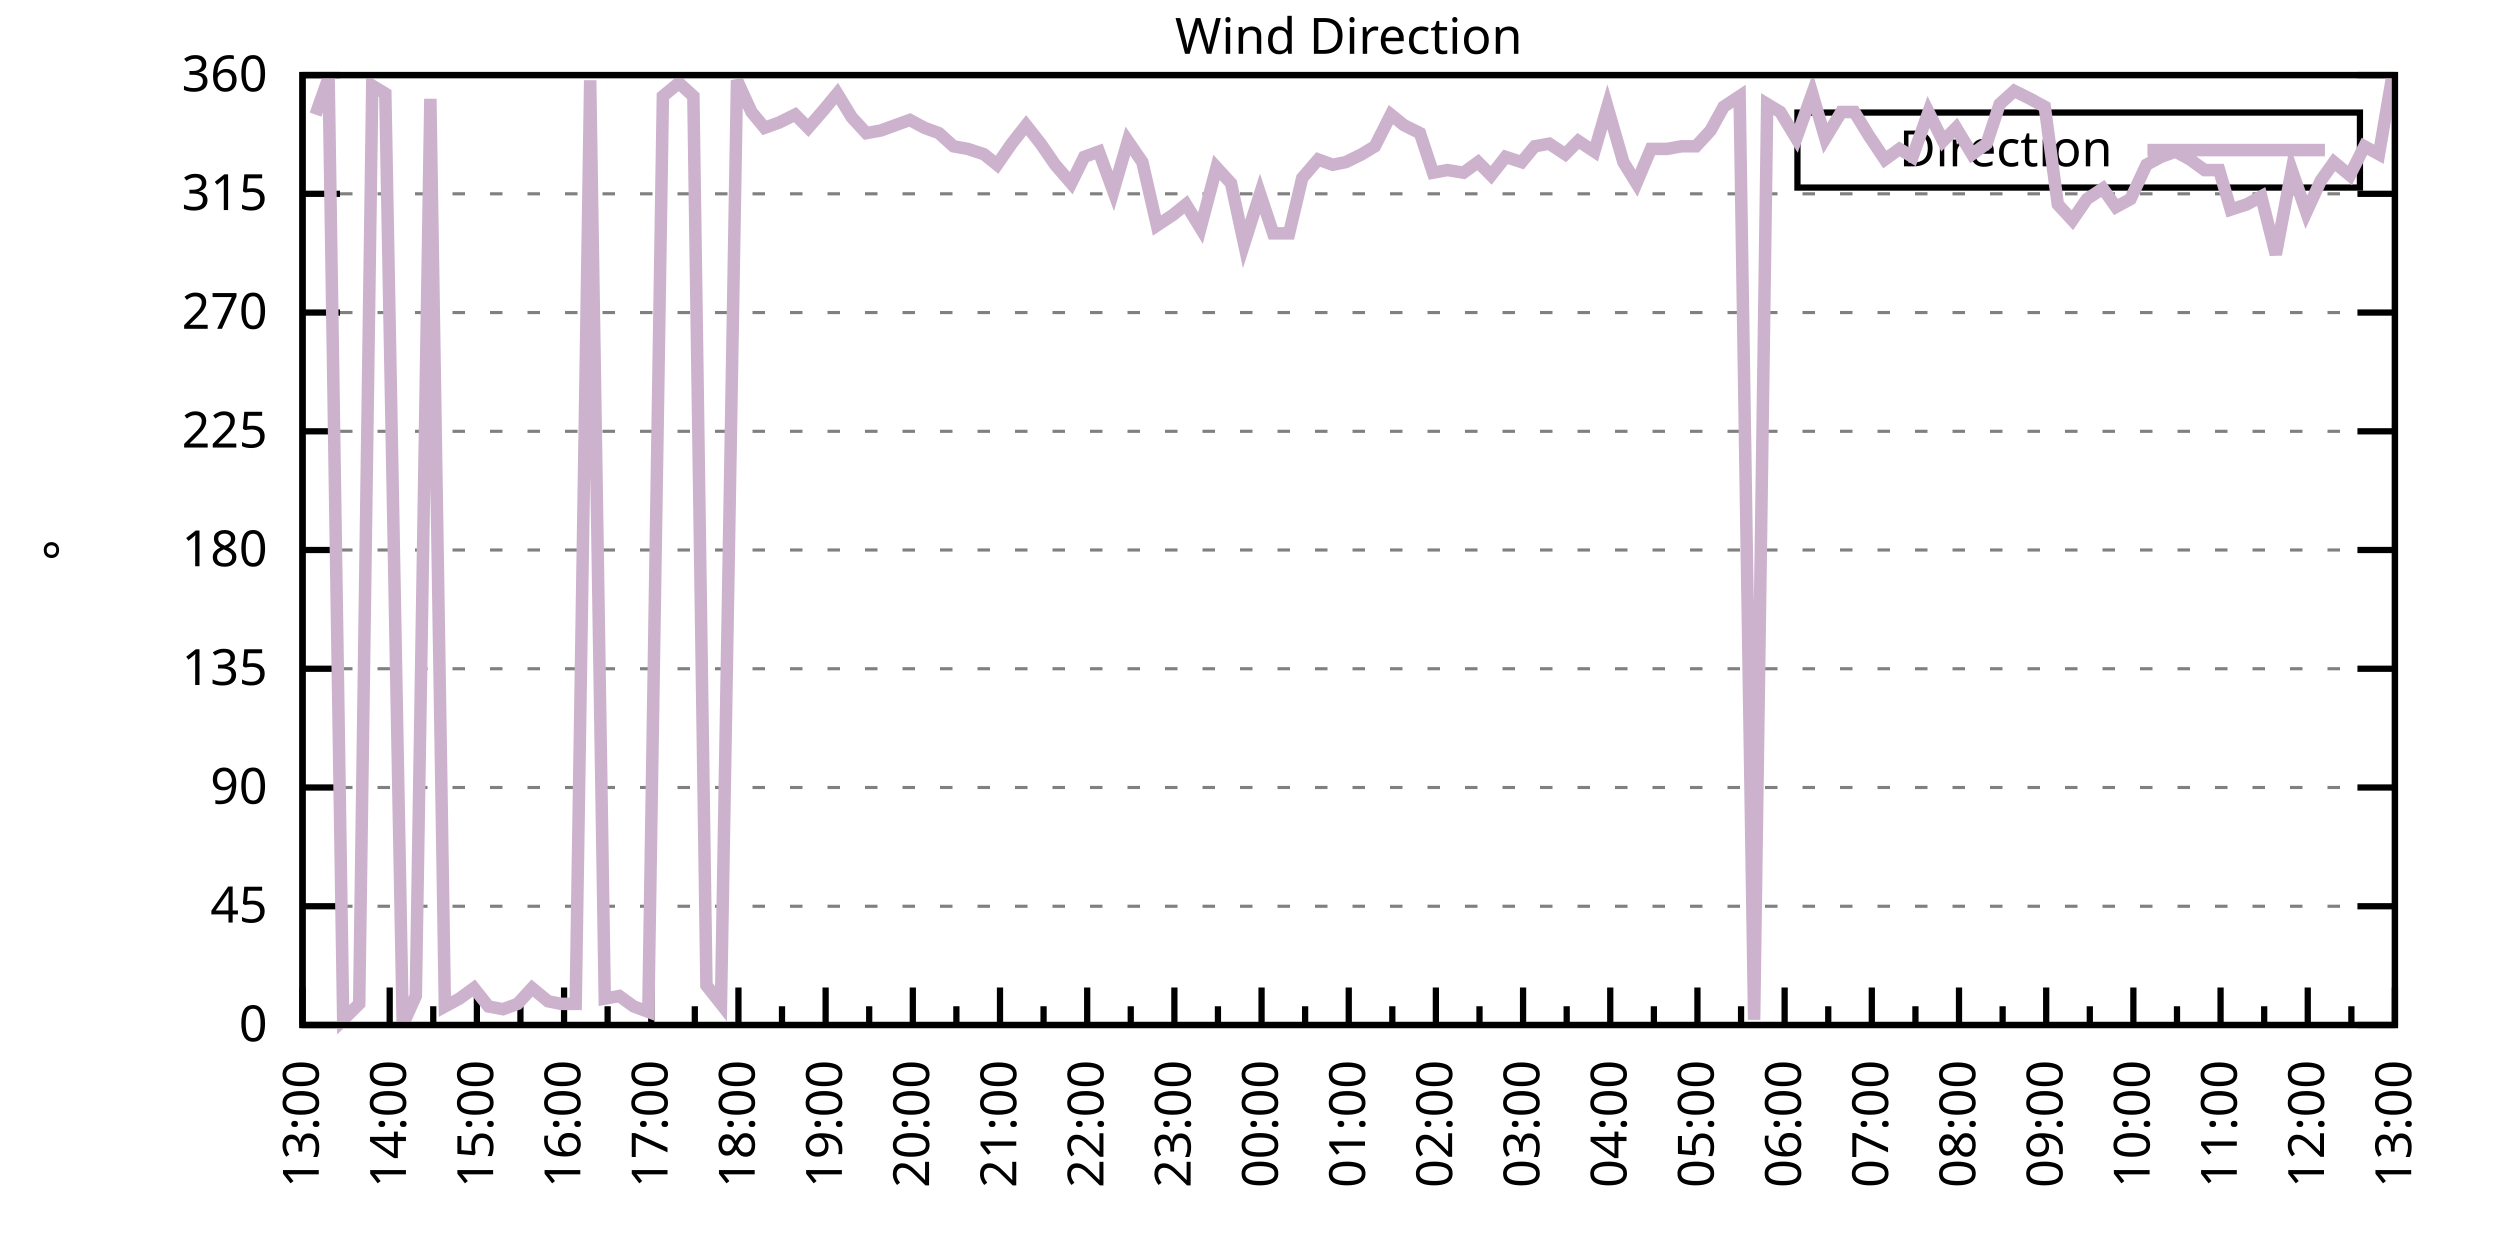
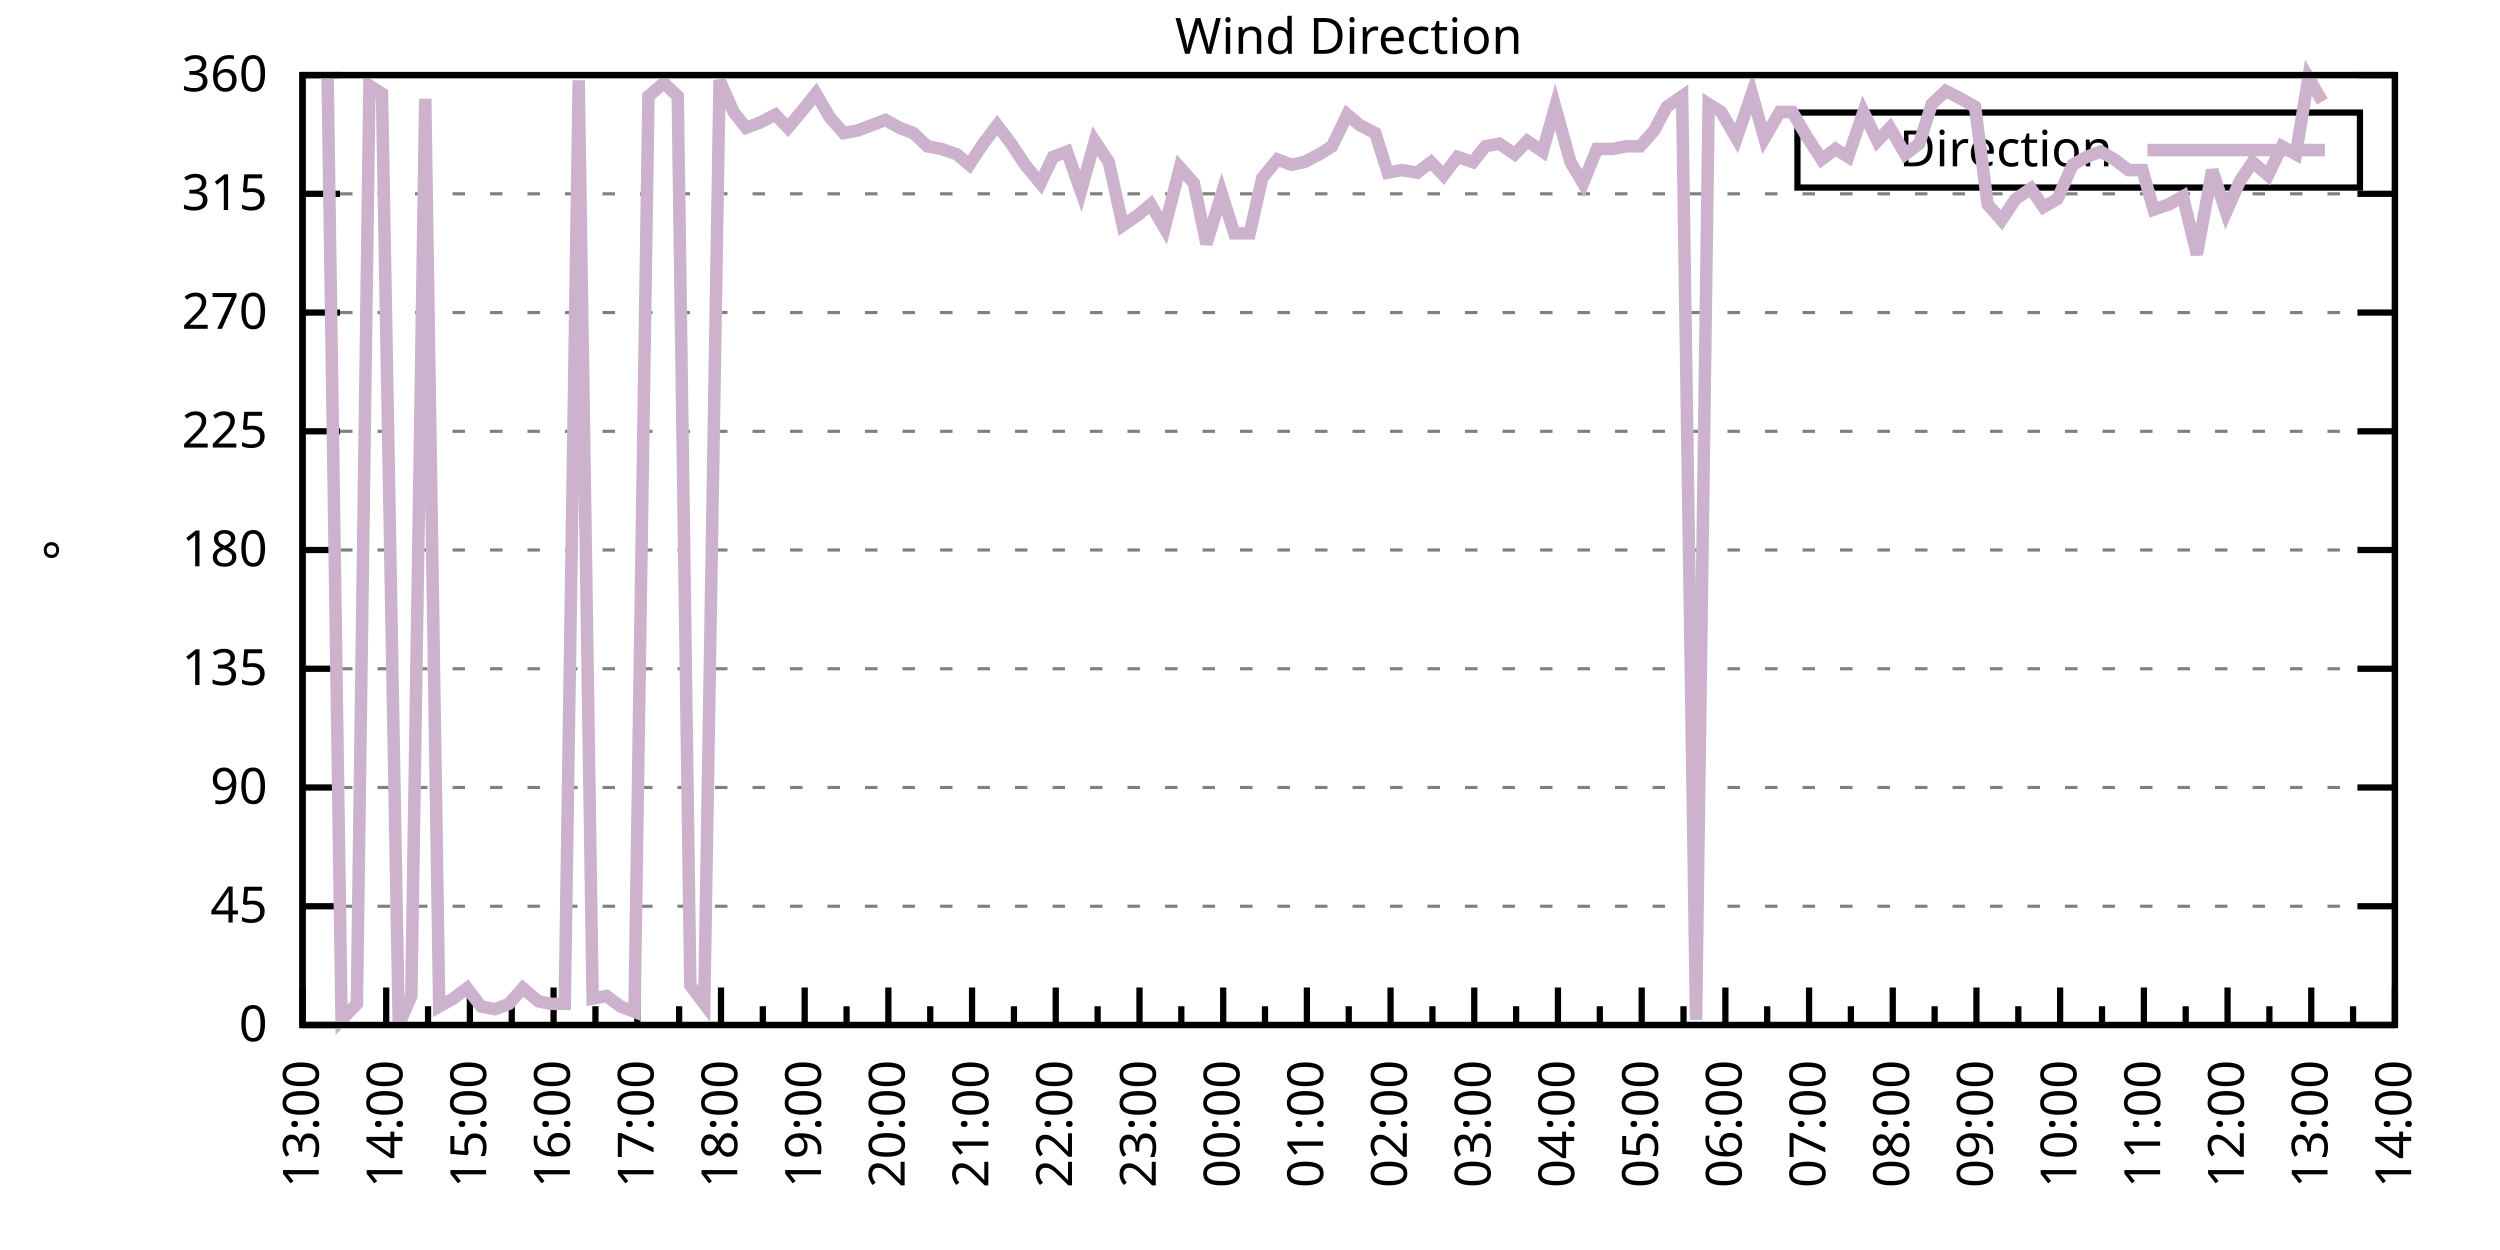
<svg xmlns="http://www.w3.org/2000/svg" xmlns:xlink="http://www.w3.org/1999/xlink" width="400" height="200" viewBox="0 0 400 200">
  <g id="gnuplot_canvas">
    <rect x="0" y="0" width="400" height="200" fill="none" />
    <defs>
      <circle id="gpDot" r="0.5" stroke-width="0.5" stroke="currentColor" />
      <path id="gpPt0" stroke-width="0.333" stroke="currentColor" d="M-1,0 h2 M0,-1 v2" />
      <path id="gpPt1" stroke-width="0.333" stroke="currentColor" d="M-1,-1 L1,1 M1,-1 L-1,1" />
      <path id="gpPt2" stroke-width="0.333" stroke="currentColor" d="M-1,0 L1,0 M0,-1 L0,1 M-1,-1 L1,1 M-1,1 L1,-1" />
      <rect id="gpPt3" stroke-width="0.333" stroke="currentColor" x="-1" y="-1" width="2" height="2" />
      <rect id="gpPt4" stroke-width="0.333" stroke="currentColor" fill="currentColor" x="-1" y="-1" width="2" height="2" />
      <circle id="gpPt5" stroke-width="0.333" stroke="currentColor" cx="0" cy="0" r="1" />
      <use xlink:href="#gpPt5" id="gpPt6" fill="currentColor" stroke="none" />
      <path id="gpPt7" stroke-width="0.333" stroke="currentColor" d="M0,-1.33 L-1.33,0.67 L1.33,0.67 z" />
      <use xlink:href="#gpPt7" id="gpPt8" fill="currentColor" stroke="none" />
      <use xlink:href="#gpPt7" id="gpPt9" stroke="currentColor" transform="rotate(180)" />
      <use xlink:href="#gpPt9" id="gpPt10" fill="currentColor" stroke="none" />
      <use xlink:href="#gpPt3" id="gpPt11" stroke="currentColor" transform="rotate(45)" />
      <use xlink:href="#gpPt11" id="gpPt12" fill="currentColor" stroke="none" />
      <path id="gpPt13" stroke-width="0.333" stroke="currentColor" d="M0,1.330 L1.265,0.411 L0.782,-1.067 L-0.782,-1.076 L-1.265,0.411 z" />
      <use xlink:href="#gpPt13" id="gpPt14" fill="currentColor" stroke="none" />
      <filter id="textbox" filterUnits="objectBoundingBox" x="0" y="0" height="1" width="1">
        <feFlood flood-color="white" flood-opacity="1" result="bgnd" />
        <feComposite in="SourceGraphic" in2="bgnd" operator="atop" />
      </filter>
      <filter id="greybox" filterUnits="objectBoundingBox" x="0" y="0" height="1" width="1">
        <feFlood flood-color="lightgrey" flood-opacity="1" result="grey" />
        <feComposite in="SourceGraphic" in2="grey" operator="atop" />
      </filter>
    </defs>
    <g fill="none" color="white" stroke="currentColor" stroke-width="1.00" stroke-linecap="butt" stroke-linejoin="miter">
</g>
    <g fill="none" color="black" stroke="currentColor" stroke-width="1.00" stroke-linecap="butt" stroke-linejoin="miter">
      <g stroke="none" shape-rendering="crispEdges">
        <polygon fill="rgb(255, 255, 255)" points="48.40,164.00 383.18,164.00 383.18,12.02 48.40,12.02 " />
      </g>
    </g>
    <g fill="none" color="black" stroke="currentColor" stroke-width="1.00" stroke-linecap="butt" stroke-linejoin="miter">
</g>
    <g fill="none" color="black" stroke="black" stroke-width="0.50" stroke-linecap="butt" stroke-linejoin="miter">
</g>
    <g fill="none" color="gray" stroke="currentColor" stroke-width="0.50" stroke-linecap="butt" stroke-linejoin="miter">
      <path stroke="gray" stroke-dasharray="2,4" class="gridline" d="M48.40,164.00 L383.19,164.00  " />
    </g>
    <g fill="none" color="gray" stroke="gray" stroke-width="1.00" stroke-linecap="butt" stroke-linejoin="miter">
</g>
    <g fill="none" color="black" stroke="currentColor" stroke-width="1.00" stroke-linecap="butt" stroke-linejoin="miter">
      <path stroke="black" d="M48.40,164.00 L54.40,164.00 M383.19,164.00 L377.19,164.00  " />
      <g transform="translate(42.80,166.60)" stroke="none" fill="black" font-family="Sans" font-size="8.00" text-anchor="end">
        <text>
          <tspan font-family="Sans"> 0</tspan>
        </text>
      </g>
    </g>
    <g fill="none" color="black" stroke="currentColor" stroke-width="1.00" stroke-linecap="butt" stroke-linejoin="miter">
</g>
    <g fill="none" color="black" stroke="black" stroke-width="0.50" stroke-linecap="butt" stroke-linejoin="miter">
</g>
    <g fill="none" color="gray" stroke="currentColor" stroke-width="0.50" stroke-linecap="butt" stroke-linejoin="miter">
      <path stroke="gray" stroke-dasharray="2,4" class="gridline" d="M48.40,145.00 L383.19,145.00  " />
    </g>
    <g fill="none" color="gray" stroke="gray" stroke-width="1.00" stroke-linecap="butt" stroke-linejoin="miter">
</g>
    <g fill="none" color="black" stroke="currentColor" stroke-width="1.00" stroke-linecap="butt" stroke-linejoin="miter">
      <path stroke="black" d="M48.40,145.00 L54.40,145.00 M383.19,145.00 L377.19,145.00  " />
      <g transform="translate(42.80,147.60)" stroke="none" fill="black" font-family="Sans" font-size="8.00" text-anchor="end">
        <text>
          <tspan font-family="Sans"> 45</tspan>
        </text>
      </g>
    </g>
    <g fill="none" color="black" stroke="currentColor" stroke-width="1.00" stroke-linecap="butt" stroke-linejoin="miter">
</g>
    <g fill="none" color="black" stroke="black" stroke-width="0.50" stroke-linecap="butt" stroke-linejoin="miter">
</g>
    <g fill="none" color="gray" stroke="currentColor" stroke-width="0.50" stroke-linecap="butt" stroke-linejoin="miter">
      <path stroke="gray" stroke-dasharray="2,4" class="gridline" d="M48.40,126.00 L383.19,126.00  " />
    </g>
    <g fill="none" color="gray" stroke="gray" stroke-width="1.00" stroke-linecap="butt" stroke-linejoin="miter">
</g>
    <g fill="none" color="black" stroke="currentColor" stroke-width="1.00" stroke-linecap="butt" stroke-linejoin="miter">
      <path stroke="black" d="M48.40,126.00 L54.40,126.00 M383.19,126.00 L377.19,126.00  " />
      <g transform="translate(42.80,128.60)" stroke="none" fill="black" font-family="Sans" font-size="8.00" text-anchor="end">
        <text>
          <tspan font-family="Sans"> 90</tspan>
        </text>
      </g>
    </g>
    <g fill="none" color="black" stroke="currentColor" stroke-width="1.00" stroke-linecap="butt" stroke-linejoin="miter">
</g>
    <g fill="none" color="black" stroke="black" stroke-width="0.50" stroke-linecap="butt" stroke-linejoin="miter">
</g>
    <g fill="none" color="gray" stroke="currentColor" stroke-width="0.50" stroke-linecap="butt" stroke-linejoin="miter">
      <path stroke="gray" stroke-dasharray="2,4" class="gridline" d="M48.40,107.00 L383.19,107.00  " />
    </g>
    <g fill="none" color="gray" stroke="gray" stroke-width="1.00" stroke-linecap="butt" stroke-linejoin="miter">
</g>
    <g fill="none" color="black" stroke="currentColor" stroke-width="1.00" stroke-linecap="butt" stroke-linejoin="miter">
      <path stroke="black" d="M48.40,107.00 L54.40,107.00 M383.19,107.00 L377.19,107.00  " />
      <g transform="translate(42.80,109.60)" stroke="none" fill="black" font-family="Sans" font-size="8.00" text-anchor="end">
        <text>
          <tspan font-family="Sans"> 135</tspan>
        </text>
      </g>
    </g>
    <g fill="none" color="black" stroke="currentColor" stroke-width="1.00" stroke-linecap="butt" stroke-linejoin="miter">
</g>
    <g fill="none" color="black" stroke="black" stroke-width="0.50" stroke-linecap="butt" stroke-linejoin="miter">
</g>
    <g fill="none" color="gray" stroke="currentColor" stroke-width="0.50" stroke-linecap="butt" stroke-linejoin="miter">
      <path stroke="gray" stroke-dasharray="2,4" class="gridline" d="M48.40,88.00 L383.19,88.00  " />
    </g>
    <g fill="none" color="gray" stroke="gray" stroke-width="1.00" stroke-linecap="butt" stroke-linejoin="miter">
</g>
    <g fill="none" color="black" stroke="currentColor" stroke-width="1.00" stroke-linecap="butt" stroke-linejoin="miter">
      <path stroke="black" d="M48.40,88.00 L54.40,88.00 M383.19,88.00 L377.19,88.00  " />
      <g transform="translate(42.80,90.60)" stroke="none" fill="black" font-family="Sans" font-size="8.00" text-anchor="end">
        <text>
          <tspan font-family="Sans"> 180</tspan>
        </text>
      </g>
    </g>
    <g fill="none" color="black" stroke="currentColor" stroke-width="1.00" stroke-linecap="butt" stroke-linejoin="miter">
</g>
    <g fill="none" color="black" stroke="black" stroke-width="0.50" stroke-linecap="butt" stroke-linejoin="miter">
</g>
    <g fill="none" color="gray" stroke="currentColor" stroke-width="0.50" stroke-linecap="butt" stroke-linejoin="miter">
      <path stroke="gray" stroke-dasharray="2,4" class="gridline" d="M48.40,69.01 L383.19,69.01  " />
    </g>
    <g fill="none" color="gray" stroke="gray" stroke-width="1.00" stroke-linecap="butt" stroke-linejoin="miter">
</g>
    <g fill="none" color="black" stroke="currentColor" stroke-width="1.00" stroke-linecap="butt" stroke-linejoin="miter">
      <path stroke="black" d="M48.40,69.01 L54.40,69.01 M383.19,69.01 L377.19,69.01  " />
      <g transform="translate(42.80,71.61)" stroke="none" fill="black" font-family="Sans" font-size="8.00" text-anchor="end">
        <text>
          <tspan font-family="Sans"> 225</tspan>
        </text>
      </g>
    </g>
    <g fill="none" color="black" stroke="currentColor" stroke-width="1.00" stroke-linecap="butt" stroke-linejoin="miter">
</g>
    <g fill="none" color="black" stroke="black" stroke-width="0.50" stroke-linecap="butt" stroke-linejoin="miter">
</g>
    <g fill="none" color="gray" stroke="currentColor" stroke-width="0.50" stroke-linecap="butt" stroke-linejoin="miter">
      <path stroke="gray" stroke-dasharray="2,4" class="gridline" d="M48.40,50.01 L383.19,50.01  " />
    </g>
    <g fill="none" color="gray" stroke="gray" stroke-width="1.00" stroke-linecap="butt" stroke-linejoin="miter">
</g>
    <g fill="none" color="black" stroke="currentColor" stroke-width="1.00" stroke-linecap="butt" stroke-linejoin="miter">
      <path stroke="black" d="M48.40,50.01 L54.40,50.01 M383.19,50.01 L377.19,50.01  " />
      <g transform="translate(42.80,52.61)" stroke="none" fill="black" font-family="Sans" font-size="8.00" text-anchor="end">
        <text>
          <tspan font-family="Sans"> 270</tspan>
        </text>
      </g>
    </g>
    <g fill="none" color="black" stroke="currentColor" stroke-width="1.00" stroke-linecap="butt" stroke-linejoin="miter">
</g>
    <g fill="none" color="black" stroke="black" stroke-width="0.50" stroke-linecap="butt" stroke-linejoin="miter">
</g>
    <g fill="none" color="gray" stroke="currentColor" stroke-width="0.50" stroke-linecap="butt" stroke-linejoin="miter">
      <path stroke="gray" stroke-dasharray="2,4" class="gridline" d="M48.40,31.01 L383.19,31.01  " />
    </g>
    <g fill="none" color="gray" stroke="gray" stroke-width="1.00" stroke-linecap="butt" stroke-linejoin="miter">
</g>
    <g fill="none" color="black" stroke="currentColor" stroke-width="1.00" stroke-linecap="butt" stroke-linejoin="miter">
      <path stroke="black" d="M48.40,31.01 L54.40,31.01 M383.19,31.01 L377.19,31.01  " />
      <g transform="translate(42.80,33.61)" stroke="none" fill="black" font-family="Sans" font-size="8.00" text-anchor="end">
        <text>
          <tspan font-family="Sans"> 315</tspan>
        </text>
      </g>
    </g>
    <g fill="none" color="black" stroke="currentColor" stroke-width="1.00" stroke-linecap="butt" stroke-linejoin="miter">
</g>
    <g fill="none" color="black" stroke="black" stroke-width="0.50" stroke-linecap="butt" stroke-linejoin="miter">
</g>
    <g fill="none" color="gray" stroke="currentColor" stroke-width="0.50" stroke-linecap="butt" stroke-linejoin="miter">
      <path stroke="gray" stroke-dasharray="2,4" class="gridline" d="M48.40,12.01 L383.19,12.01  " />
    </g>
    <g fill="none" color="gray" stroke="gray" stroke-width="1.00" stroke-linecap="butt" stroke-linejoin="miter">
</g>
    <g fill="none" color="black" stroke="currentColor" stroke-width="1.00" stroke-linecap="butt" stroke-linejoin="miter">
      <path stroke="black" d="M48.40,12.01 L54.40,12.01 M383.19,12.01 L377.19,12.01  " />
      <g transform="translate(42.80,14.61)" stroke="none" fill="black" font-family="Sans" font-size="8.00" text-anchor="end">
        <text>
          <tspan font-family="Sans"> 360</tspan>
        </text>
      </g>
    </g>
    <g fill="none" color="black" stroke="currentColor" stroke-width="1.00" stroke-linecap="butt" stroke-linejoin="miter">
      <path stroke="black" d="M48.40,164.00 L48.40,158.00  " />
      <g transform="translate(51.00,169.60) rotate(270)" stroke="none" fill="black" font-family="Sans" font-size="8.00" text-anchor="end">
        <text>
          <tspan font-family="Sans">13:00</tspan>
        </text>
      </g>
    </g>
    <g fill="none" color="black" stroke="currentColor" stroke-width="1.00" stroke-linecap="butt" stroke-linejoin="miter">
-       <path stroke="black" d="M55.37,164.00 L55.37,161.00 M62.35,164.00 L62.35,158.00  " />
-       <g transform="translate(64.95,169.60) rotate(270)" stroke="none" fill="black" font-family="Sans" font-size="8.00" text-anchor="end">
+       <path stroke="black" d="M55.10,164.00 L55.10,161.00 M61.79,164.00 L61.79,158.00  " />
+       <g transform="translate(64.39,169.60) rotate(270)" stroke="none" fill="black" font-family="Sans" font-size="8.00" text-anchor="end">
        <text>
          <tspan font-family="Sans">14:00</tspan>
        </text>
      </g>
    </g>
    <g fill="none" color="black" stroke="currentColor" stroke-width="1.00" stroke-linecap="butt" stroke-linejoin="miter">
-       <path stroke="black" d="M69.32,164.00 L69.32,161.00 M76.30,164.00 L76.30,158.00  " />
-       <g transform="translate(78.90,169.60) rotate(270)" stroke="none" fill="black" font-family="Sans" font-size="8.00" text-anchor="end">
+       <path stroke="black" d="M68.49,164.00 L68.49,161.00 M75.18,164.00 L75.18,158.00  " />
+       <g transform="translate(77.78,169.60) rotate(270)" stroke="none" fill="black" font-family="Sans" font-size="8.00" text-anchor="end">
        <text>
          <tspan font-family="Sans">15:00</tspan>
        </text>
      </g>
    </g>
    <g fill="none" color="black" stroke="currentColor" stroke-width="1.00" stroke-linecap="butt" stroke-linejoin="miter">
-       <path stroke="black" d="M83.27,164.00 L83.27,161.00 M90.25,164.00 L90.25,158.00  " />
-       <g transform="translate(92.85,169.60) rotate(270)" stroke="none" fill="black" font-family="Sans" font-size="8.00" text-anchor="end">
+       <path stroke="black" d="M81.88,164.00 L81.88,161.00 M88.57,164.00 L88.57,158.00  " />
+       <g transform="translate(91.17,169.60) rotate(270)" stroke="none" fill="black" font-family="Sans" font-size="8.00" text-anchor="end">
        <text>
          <tspan font-family="Sans">16:00</tspan>
        </text>
      </g>
    </g>
    <g fill="none" color="black" stroke="currentColor" stroke-width="1.00" stroke-linecap="butt" stroke-linejoin="miter">
-       <path stroke="black" d="M97.22,164.00 L97.22,161.00 M104.20,164.00 L104.20,158.00  " />
-       <g transform="translate(106.80,169.60) rotate(270)" stroke="none" fill="black" font-family="Sans" font-size="8.00" text-anchor="end">
+       <path stroke="black" d="M95.27,164.00 L95.27,161.00 M101.97,164.00 L101.97,158.00  " />
+       <g transform="translate(104.57,169.60) rotate(270)" stroke="none" fill="black" font-family="Sans" font-size="8.00" text-anchor="end">
        <text>
          <tspan font-family="Sans">17:00</tspan>
        </text>
      </g>
    </g>
    <g fill="none" color="black" stroke="currentColor" stroke-width="1.00" stroke-linecap="butt" stroke-linejoin="miter">
-       <path stroke="black" d="M111.17,164.00 L111.17,161.00 M118.15,164.00 L118.15,158.00  " />
-       <g transform="translate(120.75,169.60) rotate(270)" stroke="none" fill="black" font-family="Sans" font-size="8.00" text-anchor="end">
+       <path stroke="black" d="M108.66,164.00 L108.66,161.00 M115.36,164.00 L115.36,158.00  " />
+       <g transform="translate(117.96,169.60) rotate(270)" stroke="none" fill="black" font-family="Sans" font-size="8.00" text-anchor="end">
        <text>
          <tspan font-family="Sans">18:00</tspan>
        </text>
      </g>
    </g>
    <g fill="none" color="black" stroke="currentColor" stroke-width="1.00" stroke-linecap="butt" stroke-linejoin="miter">
-       <path stroke="black" d="M125.12,164.00 L125.12,161.00 M132.10,164.00 L132.10,158.00  " />
-       <g transform="translate(134.70,169.60) rotate(270)" stroke="none" fill="black" font-family="Sans" font-size="8.00" text-anchor="end">
+       <path stroke="black" d="M122.05,164.00 L122.05,161.00 M128.75,164.00 L128.75,158.00  " />
+       <g transform="translate(131.35,169.60) rotate(270)" stroke="none" fill="black" font-family="Sans" font-size="8.00" text-anchor="end">
        <text>
          <tspan font-family="Sans">19:00</tspan>
        </text>
      </g>
    </g>
    <g fill="none" color="black" stroke="currentColor" stroke-width="1.00" stroke-linecap="butt" stroke-linejoin="miter">
-       <path stroke="black" d="M139.07,164.00 L139.07,161.00 M146.05,164.00 L146.05,158.00  " />
-       <g transform="translate(148.65,169.60) rotate(270)" stroke="none" fill="black" font-family="Sans" font-size="8.00" text-anchor="end">
+       <path stroke="black" d="M135.45,164.00 L135.45,161.00 M142.14,164.00 L142.14,158.00  " />
+       <g transform="translate(144.74,169.60) rotate(270)" stroke="none" fill="black" font-family="Sans" font-size="8.00" text-anchor="end">
        <text>
          <tspan font-family="Sans">20:00</tspan>
        </text>
      </g>
    </g>
    <g fill="none" color="black" stroke="currentColor" stroke-width="1.00" stroke-linecap="butt" stroke-linejoin="miter">
-       <path stroke="black" d="M153.02,164.00 L153.02,161.00 M160.00,164.00 L160.00,158.00  " />
-       <g transform="translate(162.60,169.60) rotate(270)" stroke="none" fill="black" font-family="Sans" font-size="8.00" text-anchor="end">
+       <path stroke="black" d="M148.84,164.00 L148.84,161.00 M155.53,164.00 L155.53,158.00  " />
+       <g transform="translate(158.13,169.60) rotate(270)" stroke="none" fill="black" font-family="Sans" font-size="8.00" text-anchor="end">
        <text>
          <tspan font-family="Sans">21:00</tspan>
        </text>
      </g>
    </g>
    <g fill="none" color="black" stroke="currentColor" stroke-width="1.00" stroke-linecap="butt" stroke-linejoin="miter">
-       <path stroke="black" d="M166.97,164.00 L166.97,161.00 M173.95,164.00 L173.95,158.00  " />
-       <g transform="translate(176.55,169.60) rotate(270)" stroke="none" fill="black" font-family="Sans" font-size="8.00" text-anchor="end">
+       <path stroke="black" d="M162.23,164.00 L162.23,161.00 M168.92,164.00 L168.92,158.00  " />
+       <g transform="translate(171.52,169.60) rotate(270)" stroke="none" fill="black" font-family="Sans" font-size="8.00" text-anchor="end">
        <text>
          <tspan font-family="Sans">22:00</tspan>
        </text>
      </g>
    </g>
    <g fill="none" color="black" stroke="currentColor" stroke-width="1.00" stroke-linecap="butt" stroke-linejoin="miter">
-       <path stroke="black" d="M180.92,164.00 L180.92,161.00 M187.90,164.00 L187.90,158.00  " />
-       <g transform="translate(190.50,169.60) rotate(270)" stroke="none" fill="black" font-family="Sans" font-size="8.00" text-anchor="end">
+       <path stroke="black" d="M175.62,164.00 L175.62,161.00 M182.32,164.00 L182.32,158.00  " />
+       <g transform="translate(184.92,169.60) rotate(270)" stroke="none" fill="black" font-family="Sans" font-size="8.00" text-anchor="end">
        <text>
          <tspan font-family="Sans">23:00</tspan>
        </text>
      </g>
    </g>
    <g fill="none" color="black" stroke="currentColor" stroke-width="1.00" stroke-linecap="butt" stroke-linejoin="miter">
-       <path stroke="black" d="M194.87,164.00 L194.87,161.00 M201.85,164.00 L201.85,158.00  " />
-       <g transform="translate(204.45,169.60) rotate(270)" stroke="none" fill="black" font-family="Sans" font-size="8.00" text-anchor="end">
+       <path stroke="black" d="M189.01,164.00 L189.01,161.00 M195.71,164.00 L195.71,158.00  " />
+       <g transform="translate(198.31,169.60) rotate(270)" stroke="none" fill="black" font-family="Sans" font-size="8.00" text-anchor="end">
        <text>
          <tspan font-family="Sans">00:00</tspan>
        </text>
      </g>
    </g>
    <g fill="none" color="black" stroke="currentColor" stroke-width="1.00" stroke-linecap="butt" stroke-linejoin="miter">
-       <path stroke="black" d="M208.82,164.00 L208.82,161.00 M215.80,164.00 L215.80,158.00  " />
-       <g transform="translate(218.40,169.60) rotate(270)" stroke="none" fill="black" font-family="Sans" font-size="8.00" text-anchor="end">
+       <path stroke="black" d="M202.40,164.00 L202.40,161.00 M209.10,164.00 L209.10,158.00  " />
+       <g transform="translate(211.70,169.60) rotate(270)" stroke="none" fill="black" font-family="Sans" font-size="8.00" text-anchor="end">
        <text>
          <tspan font-family="Sans">01:00</tspan>
        </text>
      </g>
    </g>
    <g fill="none" color="black" stroke="currentColor" stroke-width="1.00" stroke-linecap="butt" stroke-linejoin="miter">
-       <path stroke="black" d="M222.77,164.00 L222.77,161.00 M229.74,164.00 L229.74,158.00  " />
-       <g transform="translate(232.34,169.60) rotate(270)" stroke="none" fill="black" font-family="Sans" font-size="8.00" text-anchor="end">
+       <path stroke="black" d="M215.80,164.00 L215.80,161.00 M222.49,164.00 L222.49,158.00  " />
+       <g transform="translate(225.09,169.60) rotate(270)" stroke="none" fill="black" font-family="Sans" font-size="8.00" text-anchor="end">
        <text>
          <tspan font-family="Sans">02:00</tspan>
        </text>
      </g>
    </g>
    <g fill="none" color="black" stroke="currentColor" stroke-width="1.00" stroke-linecap="butt" stroke-linejoin="miter">
-       <path stroke="black" d="M236.72,164.00 L236.72,161.00 M243.69,164.00 L243.69,158.00  " />
-       <g transform="translate(246.29,169.60) rotate(270)" stroke="none" fill="black" font-family="Sans" font-size="8.00" text-anchor="end">
+       <path stroke="black" d="M229.19,164.00 L229.19,161.00 M235.88,164.00 L235.88,158.00  " />
+       <g transform="translate(238.48,169.60) rotate(270)" stroke="none" fill="black" font-family="Sans" font-size="8.00" text-anchor="end">
        <text>
          <tspan font-family="Sans">03:00</tspan>
        </text>
      </g>
    </g>
    <g fill="none" color="black" stroke="currentColor" stroke-width="1.00" stroke-linecap="butt" stroke-linejoin="miter">
-       <path stroke="black" d="M250.67,164.00 L250.67,161.00 M257.64,164.00 L257.64,158.00  " />
-       <g transform="translate(260.24,169.60) rotate(270)" stroke="none" fill="black" font-family="Sans" font-size="8.00" text-anchor="end">
+       <path stroke="black" d="M242.58,164.00 L242.58,161.00 M249.27,164.00 L249.27,158.00  " />
+       <g transform="translate(251.87,169.60) rotate(270)" stroke="none" fill="black" font-family="Sans" font-size="8.00" text-anchor="end">
        <text>
          <tspan font-family="Sans">04:00</tspan>
        </text>
      </g>
    </g>
    <g fill="none" color="black" stroke="currentColor" stroke-width="1.00" stroke-linecap="butt" stroke-linejoin="miter">
-       <path stroke="black" d="M264.62,164.00 L264.62,161.00 M271.59,164.00 L271.59,158.00  " />
-       <g transform="translate(274.19,169.60) rotate(270)" stroke="none" fill="black" font-family="Sans" font-size="8.00" text-anchor="end">
+       <path stroke="black" d="M255.97,164.00 L255.97,161.00 M262.67,164.00 L262.67,158.00  " />
+       <g transform="translate(265.27,169.60) rotate(270)" stroke="none" fill="black" font-family="Sans" font-size="8.00" text-anchor="end">
        <text>
          <tspan font-family="Sans">05:00</tspan>
        </text>
      </g>
    </g>
    <g fill="none" color="black" stroke="currentColor" stroke-width="1.00" stroke-linecap="butt" stroke-linejoin="miter">
-       <path stroke="black" d="M278.57,164.00 L278.57,161.00 M285.54,164.00 L285.54,158.00  " />
-       <g transform="translate(288.14,169.60) rotate(270)" stroke="none" fill="black" font-family="Sans" font-size="8.00" text-anchor="end">
+       <path stroke="black" d="M269.36,164.00 L269.36,161.00 M276.06,164.00 L276.06,158.00  " />
+       <g transform="translate(278.66,169.60) rotate(270)" stroke="none" fill="black" font-family="Sans" font-size="8.00" text-anchor="end">
        <text>
          <tspan font-family="Sans">06:00</tspan>
        </text>
      </g>
    </g>
    <g fill="none" color="black" stroke="currentColor" stroke-width="1.00" stroke-linecap="butt" stroke-linejoin="miter">
-       <path stroke="black" d="M292.52,164.00 L292.52,161.00 M299.49,164.00 L299.49,158.00  " />
-       <g transform="translate(302.09,169.60) rotate(270)" stroke="none" fill="black" font-family="Sans" font-size="8.00" text-anchor="end">
+       <path stroke="black" d="M282.75,164.00 L282.75,161.00 M289.45,164.00 L289.45,158.00  " />
+       <g transform="translate(292.05,169.60) rotate(270)" stroke="none" fill="black" font-family="Sans" font-size="8.00" text-anchor="end">
        <text>
          <tspan font-family="Sans">07:00</tspan>
        </text>
      </g>
    </g>
    <g fill="none" color="black" stroke="currentColor" stroke-width="1.00" stroke-linecap="butt" stroke-linejoin="miter">
-       <path stroke="black" d="M306.47,164.00 L306.47,161.00 M313.44,164.00 L313.44,158.00  " />
-       <g transform="translate(316.04,169.60) rotate(270)" stroke="none" fill="black" font-family="Sans" font-size="8.00" text-anchor="end">
+       <path stroke="black" d="M296.14,164.00 L296.14,161.00 M302.84,164.00 L302.84,158.00  " />
+       <g transform="translate(305.44,169.60) rotate(270)" stroke="none" fill="black" font-family="Sans" font-size="8.00" text-anchor="end">
        <text>
          <tspan font-family="Sans">08:00</tspan>
        </text>
      </g>
    </g>
    <g fill="none" color="black" stroke="currentColor" stroke-width="1.00" stroke-linecap="butt" stroke-linejoin="miter">
-       <path stroke="black" d="M320.42,164.00 L320.42,161.00 M327.39,164.00 L327.39,158.00  " />
-       <g transform="translate(329.99,169.60) rotate(270)" stroke="none" fill="black" font-family="Sans" font-size="8.00" text-anchor="end">
+       <path stroke="black" d="M309.54,164.00 L309.54,161.00 M316.23,164.00 L316.23,158.00  " />
+       <g transform="translate(318.83,169.60) rotate(270)" stroke="none" fill="black" font-family="Sans" font-size="8.00" text-anchor="end">
        <text>
          <tspan font-family="Sans">09:00</tspan>
        </text>
      </g>
    </g>
    <g fill="none" color="black" stroke="currentColor" stroke-width="1.00" stroke-linecap="butt" stroke-linejoin="miter">
-       <path stroke="black" d="M334.37,164.00 L334.37,161.00 M341.34,164.00 L341.34,158.00  " />
-       <g transform="translate(343.94,169.60) rotate(270)" stroke="none" fill="black" font-family="Sans" font-size="8.00" text-anchor="end">
+       <path stroke="black" d="M322.93,164.00 L322.93,161.00 M329.62,164.00 L329.62,158.00  " />
+       <g transform="translate(332.22,169.60) rotate(270)" stroke="none" fill="black" font-family="Sans" font-size="8.00" text-anchor="end">
        <text>
          <tspan font-family="Sans">10:00</tspan>
        </text>
      </g>
    </g>
    <g fill="none" color="black" stroke="currentColor" stroke-width="1.00" stroke-linecap="butt" stroke-linejoin="miter">
-       <path stroke="black" d="M348.32,164.00 L348.32,161.00 M355.29,164.00 L355.29,158.00  " />
-       <g transform="translate(357.89,169.60) rotate(270)" stroke="none" fill="black" font-family="Sans" font-size="8.00" text-anchor="end">
+       <path stroke="black" d="M336.32,164.00 L336.32,161.00 M343.02,164.00 L343.02,158.00  " />
+       <g transform="translate(345.62,169.60) rotate(270)" stroke="none" fill="black" font-family="Sans" font-size="8.00" text-anchor="end">
        <text>
          <tspan font-family="Sans">11:00</tspan>
        </text>
      </g>
    </g>
    <g fill="none" color="black" stroke="currentColor" stroke-width="1.00" stroke-linecap="butt" stroke-linejoin="miter">
-       <path stroke="black" d="M362.27,164.00 L362.27,161.00 M369.24,164.00 L369.24,158.00  " />
-       <g transform="translate(371.84,169.60) rotate(270)" stroke="none" fill="black" font-family="Sans" font-size="8.00" text-anchor="end">
+       <path stroke="black" d="M349.71,164.00 L349.71,161.00 M356.41,164.00 L356.41,158.00  " />
+       <g transform="translate(359.01,169.60) rotate(270)" stroke="none" fill="black" font-family="Sans" font-size="8.00" text-anchor="end">
        <text>
          <tspan font-family="Sans">12:00</tspan>
        </text>
      </g>
    </g>
    <g fill="none" color="black" stroke="currentColor" stroke-width="1.00" stroke-linecap="butt" stroke-linejoin="miter">
-       <path stroke="black" d="M376.22,164.00 L376.22,161.00 M383.19,164.00 L383.19,158.00  " />
+       <path stroke="black" d="M363.10,164.00 L363.10,161.00 M369.80,164.00 L369.80,158.00  " />
+       <g transform="translate(372.40,169.60) rotate(270)" stroke="none" fill="black" font-family="Sans" font-size="8.00" text-anchor="end">
+         <text>
+           <tspan font-family="Sans">13:00</tspan>
+         </text>
+       </g>
+     </g>
+     <g fill="none" color="black" stroke="currentColor" stroke-width="1.00" stroke-linecap="butt" stroke-linejoin="miter">
+       <path stroke="black" d="M376.49,164.00 L376.49,161.00 M383.19,164.00 L383.19,158.00  " />
      <g transform="translate(385.79,169.60) rotate(270)" stroke="none" fill="black" font-family="Sans" font-size="8.00" text-anchor="end">
        <text>
-           <tspan font-family="Sans">13:00</tspan>
+           <tspan font-family="Sans">14:00</tspan>
        </text>
      </g>
    </g>
    <g fill="none" color="black" stroke="currentColor" stroke-width="1.00" stroke-linecap="butt" stroke-linejoin="miter">
</g>
    <g fill="none" color="black" stroke="currentColor" stroke-width="1.00" stroke-linecap="butt" stroke-linejoin="miter">
      <path stroke="black" d="M48.40,12.01 L48.40,164.00 L383.19,164.00 L383.19,12.01 L48.40,12.01 Z  " />
    </g>
    <g fill="none" color="black" stroke="currentColor" stroke-width="1.00" stroke-linecap="butt" stroke-linejoin="miter">
      <g transform="translate(12.80,88.01) rotate(270)" stroke="none" fill="black" font-family="Sans" font-size="8.00" text-anchor="middle">
        <text>
          <tspan font-family="Sans">°</tspan>
        </text>
      </g>
    </g>
    <g fill="none" color="black" stroke="currentColor" stroke-width="1.00" stroke-linecap="butt" stroke-linejoin="miter">
</g>
    <g fill="none" color="black" stroke="currentColor" stroke-width="1.00" stroke-linecap="butt" stroke-linejoin="miter">
      <path stroke="black" d="M287.59,30.01 L287.59,18.01 L377.59,18.01 L377.59,30.01 L287.59,30.01 Z  " />
    </g>
    <g id="Wind_direction_plot_1">
      <g fill="none" color="white" stroke="black" stroke-width="2.00" stroke-linecap="butt" stroke-linejoin="miter">
</g>
      <g fill="none" color="black" stroke="currentColor" stroke-width="2.00" stroke-linecap="butt" stroke-linejoin="miter">
        <g transform="translate(337.99,26.61)" stroke="none" fill="black" font-family="Sans" font-size="8.00" text-anchor="end">
          <text>
            <tspan font-family="Sans">Direction</tspan>
          </text>
        </g>
      </g>
      <g fill="none" color="black" stroke="currentColor" stroke-width="2.00" stroke-linecap="butt" stroke-linejoin="miter">
-         <path stroke="rgb(204, 178, 204)" d="M343.59,24.01 L371.99,24.01 M50.49,18.34 L52.58,12.43 L54.91,163.16 L57.47,160.62 L59.56,13.70 L61.65,14.97   L64.44,164.00 L66.53,159.36 L68.86,15.81 L71.18,161.04 L73.51,159.78 L75.83,158.09 L78.16,161.04 L80.48,161.47   L82.81,160.62 L85.13,158.09 L87.69,160.20 L89.78,160.62 L92.11,160.62 L94.43,12.85 L96.76,159.78 L99.08,159.36   L101.41,161.04 L103.73,161.89 L106.06,15.39 L108.62,13.28 L110.94,15.39 L113.03,157.67 L115.36,160.62 L117.92,12.85   L120.24,17.92 L122.33,20.45 L124.66,19.61 L127.22,18.34 L129.31,20.45 L131.87,17.50 L133.96,14.97 L136.28,18.77   L138.61,21.30 L140.93,20.88 L143.26,20.03 L145.58,19.19 L147.91,20.45 L150.23,21.30 L152.56,23.41 L154.88,23.83   L157.44,24.68 L159.53,26.36 L161.86,22.99 L164.18,20.03 L166.51,22.99 L168.83,26.36 L171.39,29.32 L173.48,25.10   L175.81,24.25 L178.13,30.59 L180.46,22.56 L182.78,25.94 L185.11,36.08 L187.66,34.39 L189.76,32.70 L192.08,36.50   L194.64,26.79 L196.96,29.32 L199.06,39.03 L201.61,31.01 L203.71,37.34 L206.26,37.34 L208.36,28.48 L210.91,25.52   L213.24,26.36 L215.33,25.94 L217.89,24.68 L219.98,23.41 L222.54,18.34 L224.63,20.03 L227.19,21.30 L229.28,27.63   L231.60,27.21 L234.16,27.63 L236.49,25.94 L238.58,28.05 L240.90,25.10 L243.46,25.94 L245.55,23.41 L247.88,22.99   L250.44,24.68 L252.53,22.56 L255.09,24.25 L257.18,17.08 L259.74,25.94 L261.83,29.32 L264.15,23.83 L266.71,23.83   L269.04,23.41 L271.36,23.41 L273.69,20.88 L275.78,17.08 L278.34,15.39 L280.66,163.16 L282.75,16.65 L284.85,17.92   L287.40,22.14 L289.96,14.97 L292.05,22.14 L294.61,17.92 L296.70,17.92 L299.03,21.72 L301.58,25.52 L303.91,23.83   L306.00,25.10 L308.56,17.92 L310.88,22.56 L312.98,20.45 L315.53,24.68 L317.86,22.99 L319.95,16.65 L322.28,14.54   L324.83,15.81 L327.16,17.08 L329.25,32.70 L331.58,35.23 L333.90,31.85 L336.46,30.16 L338.55,33.12 L340.88,31.85   L343.43,26.36 L345.76,25.10 L348.08,24.25 L350.41,25.52 L352.73,27.21 L355.06,27.21 L356.92,33.54 L359.48,32.70   L361.80,31.43 L364.13,40.72 L366.68,27.21 L369.01,33.96 L371.33,28.90 L373.43,25.94 L375.98,28.05 L378.31,23.41   L380.63,24.68 L382.73,12.43  " />
+         <path stroke="rgb(204, 178, 204)" d="M343.59,24.01 L371.99,24.01 M52.42,12.43 L54.65,163.16 L57.10,160.62 L59.11,13.70 L61.12,14.97 L63.80,164.00   L65.81,159.36 L68.04,15.81 L70.27,161.04 L72.50,159.78 L74.74,158.09 L76.97,161.04 L79.20,161.47 L81.43,160.62   L83.66,158.09 L86.12,160.20 L88.13,160.62 L90.36,160.62 L92.59,12.85 L94.82,159.78 L97.06,159.36 L99.29,161.04   L101.52,161.89 L103.75,15.39 L106.21,13.28 L108.44,15.39 L110.45,157.67 L112.68,160.62 L115.13,12.85 L117.37,17.92   L119.38,20.45 L121.61,19.61 L124.06,18.34 L126.07,20.45 L128.53,17.50 L130.54,14.97 L132.77,18.77 L135.00,21.30   L137.23,20.88 L139.46,20.03 L141.69,19.19 L143.93,20.45 L146.16,21.30 L148.39,23.41 L150.62,23.83 L153.08,24.68   L155.09,26.36 L157.32,22.99 L159.55,20.03 L161.78,22.99 L164.01,26.36 L166.47,29.32 L168.48,25.10 L170.71,24.25   L172.94,30.59 L175.17,22.56 L177.41,25.94 L179.64,36.08 L182.09,34.39 L184.10,32.70 L186.33,36.50 L188.79,26.79   L191.02,29.32 L193.03,39.03 L195.48,31.01 L197.49,37.34 L199.95,37.34 L201.96,28.48 L204.41,25.52 L206.64,26.36   L208.65,25.94 L211.11,24.68 L213.12,23.41 L215.57,18.34 L217.58,20.03 L220.04,21.30 L222.04,27.63 L224.28,27.21   L226.73,27.63 L228.96,25.94 L230.97,28.05 L233.20,25.10 L235.66,25.94 L237.67,23.41 L239.90,22.99 L242.36,24.68   L244.36,22.56 L246.82,24.25 L248.83,17.08 L251.28,25.94 L253.29,29.32 L255.52,23.83 L257.98,23.83 L260.21,23.41   L262.44,23.41 L264.67,20.88 L266.68,17.08 L269.14,15.39 L271.37,163.16 L273.38,16.65 L275.39,17.92 L277.84,22.14   L280.30,14.97 L282.31,22.14 L284.76,17.92 L286.77,17.92 L289.00,21.72 L291.46,25.52 L293.69,23.83 L295.70,25.10   L298.15,17.92 L300.39,22.56 L302.39,20.45 L304.85,24.68 L307.08,22.99 L309.09,16.65 L311.32,14.54 L313.78,15.81   L316.01,17.08 L318.02,32.70 L320.25,35.23 L322.48,31.85 L324.94,30.16 L326.95,33.12 L329.18,31.85 L331.63,26.36   L333.86,25.10 L336.10,24.25 L338.33,25.52 L340.56,27.21 L342.79,27.21 L344.58,33.54 L347.03,32.70 L349.26,31.43   L351.50,40.72 L353.95,27.21 L356.18,33.96 L358.42,28.90 L360.42,25.94 L362.88,28.05 L365.11,23.41 L367.34,24.68   L369.35,12.43 L371.58,16.23  " />
      </g>
    </g>
    <g fill="none" color="black" stroke="currentColor" stroke-width="2.00" stroke-linecap="butt" stroke-linejoin="miter">
</g>
    <g fill="none" color="black" stroke="black" stroke-width="1.00" stroke-linecap="butt" stroke-linejoin="miter">
</g>
    <g fill="none" color="black" stroke="currentColor" stroke-width="1.00" stroke-linecap="butt" stroke-linejoin="miter">
      <path stroke="black" d="M48.40,12.01 L48.40,164.00 L383.19,164.00 L383.19,12.01 L48.40,12.01 Z  " />
    </g>
    <g fill="none" color="black" stroke="currentColor" stroke-width="1.00" stroke-linecap="butt" stroke-linejoin="miter">
      <g transform="translate(215.79,8.61)" stroke="none" fill="black" font-family="Sans" font-size="8.00" text-anchor="middle">
        <text>
          <tspan font-family="Sans">Wind Direction</tspan>
        </text>
      </g>
    </g>
    <g fill="none" color="black" stroke="currentColor" stroke-width="1.00" stroke-linecap="butt" stroke-linejoin="miter">
</g>
  </g>
</svg>
